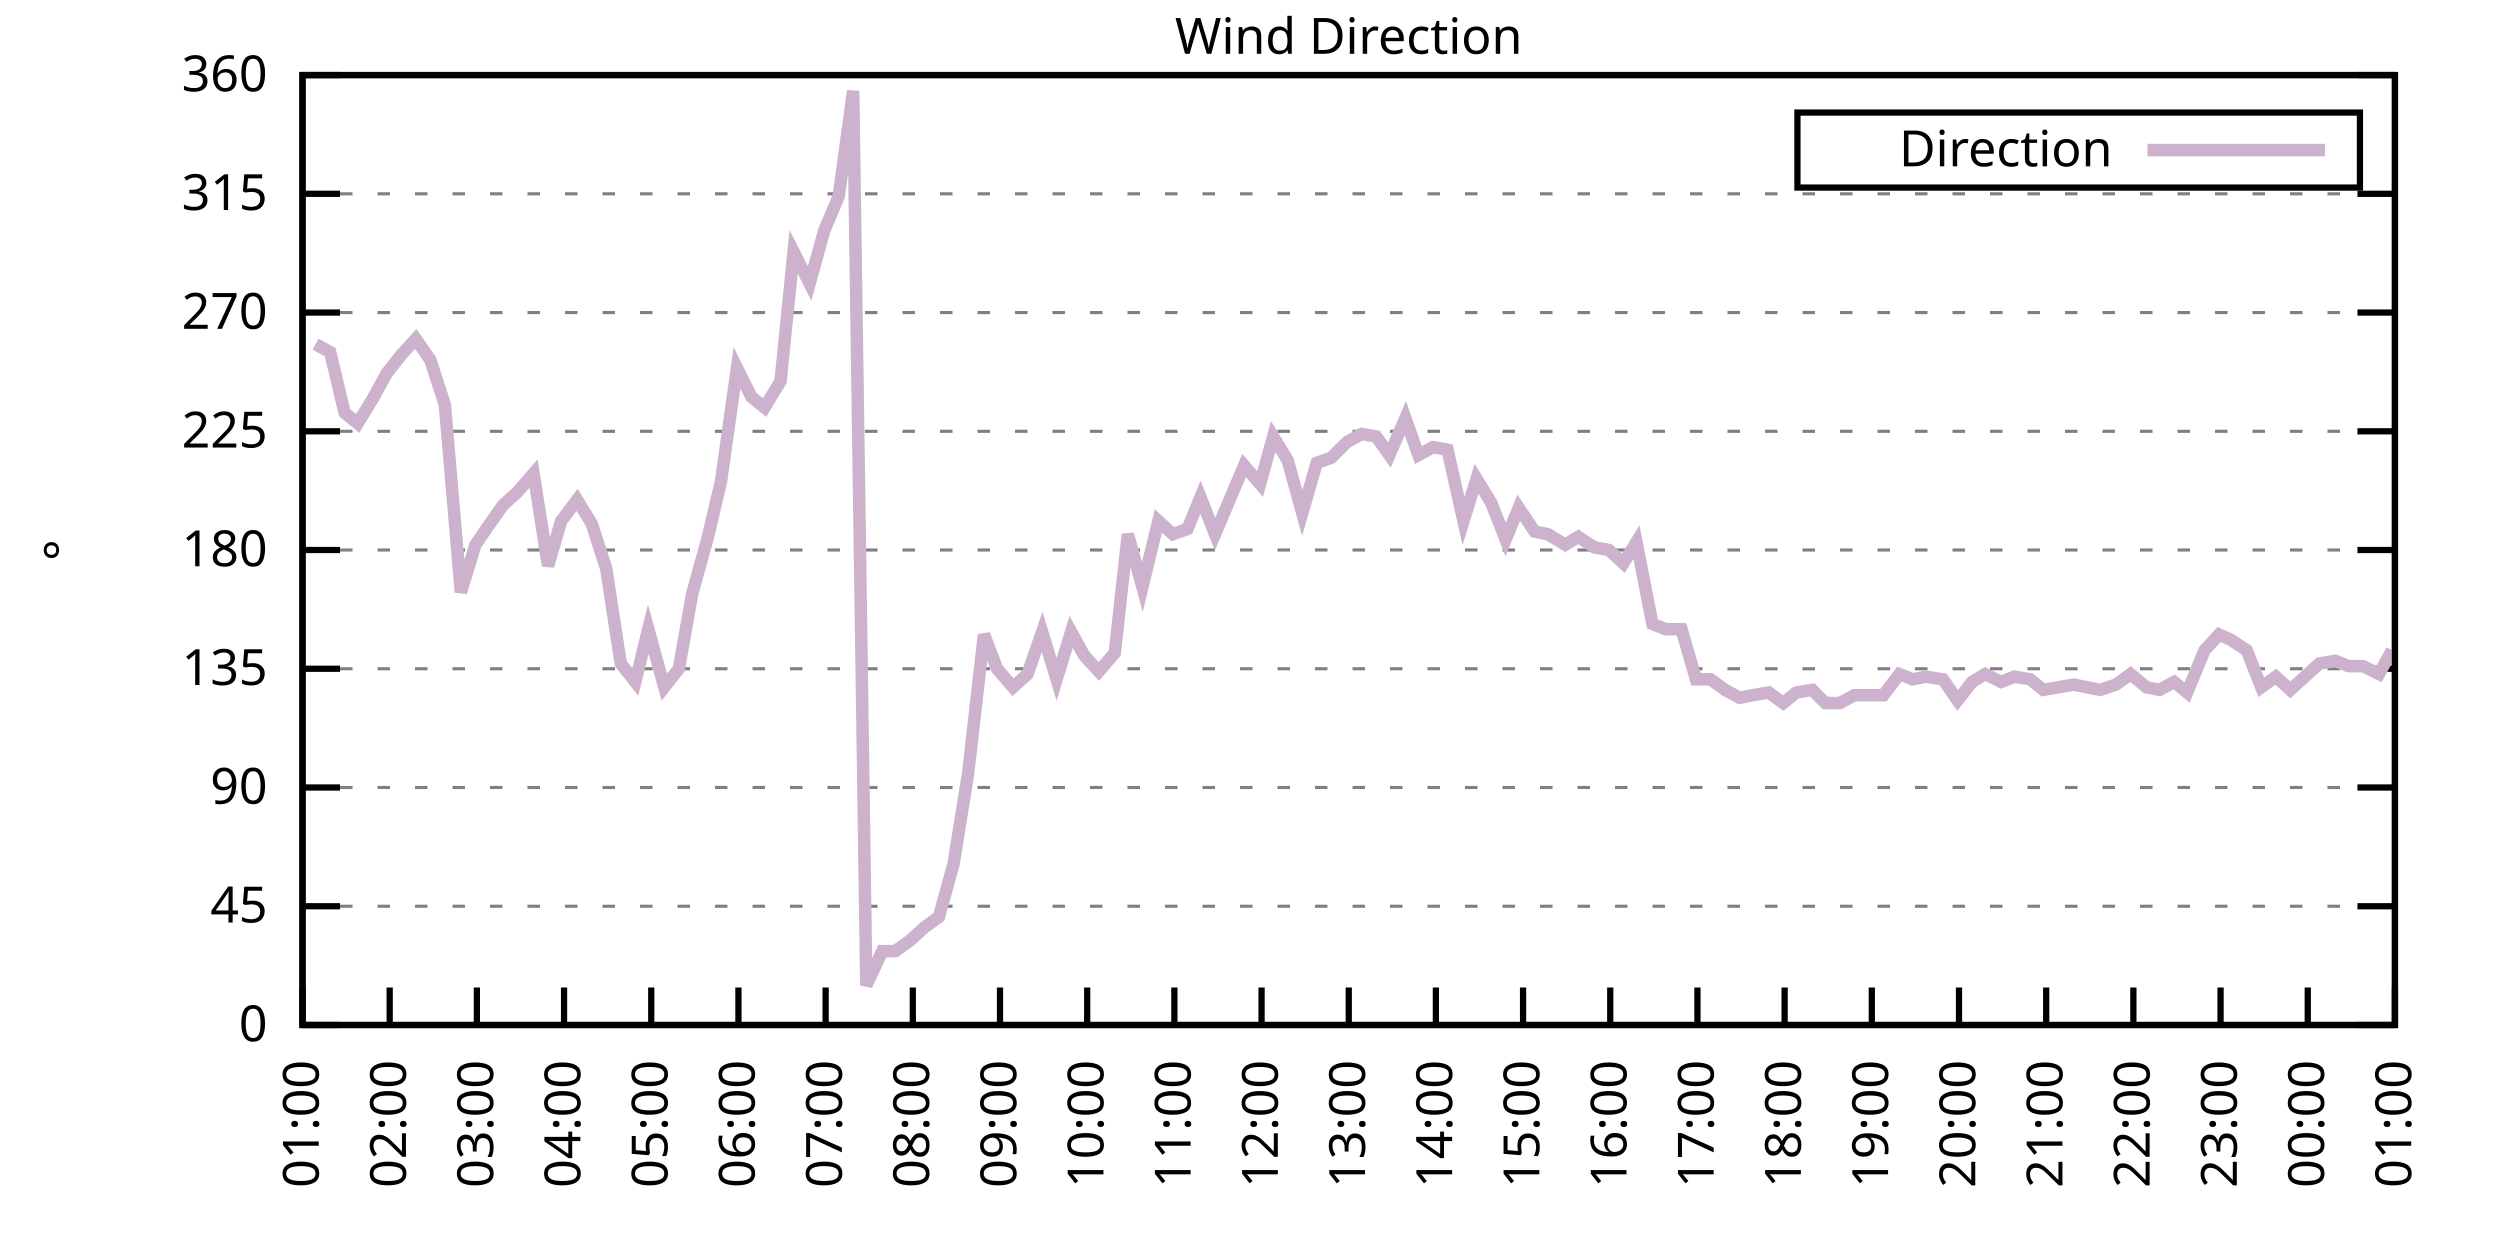
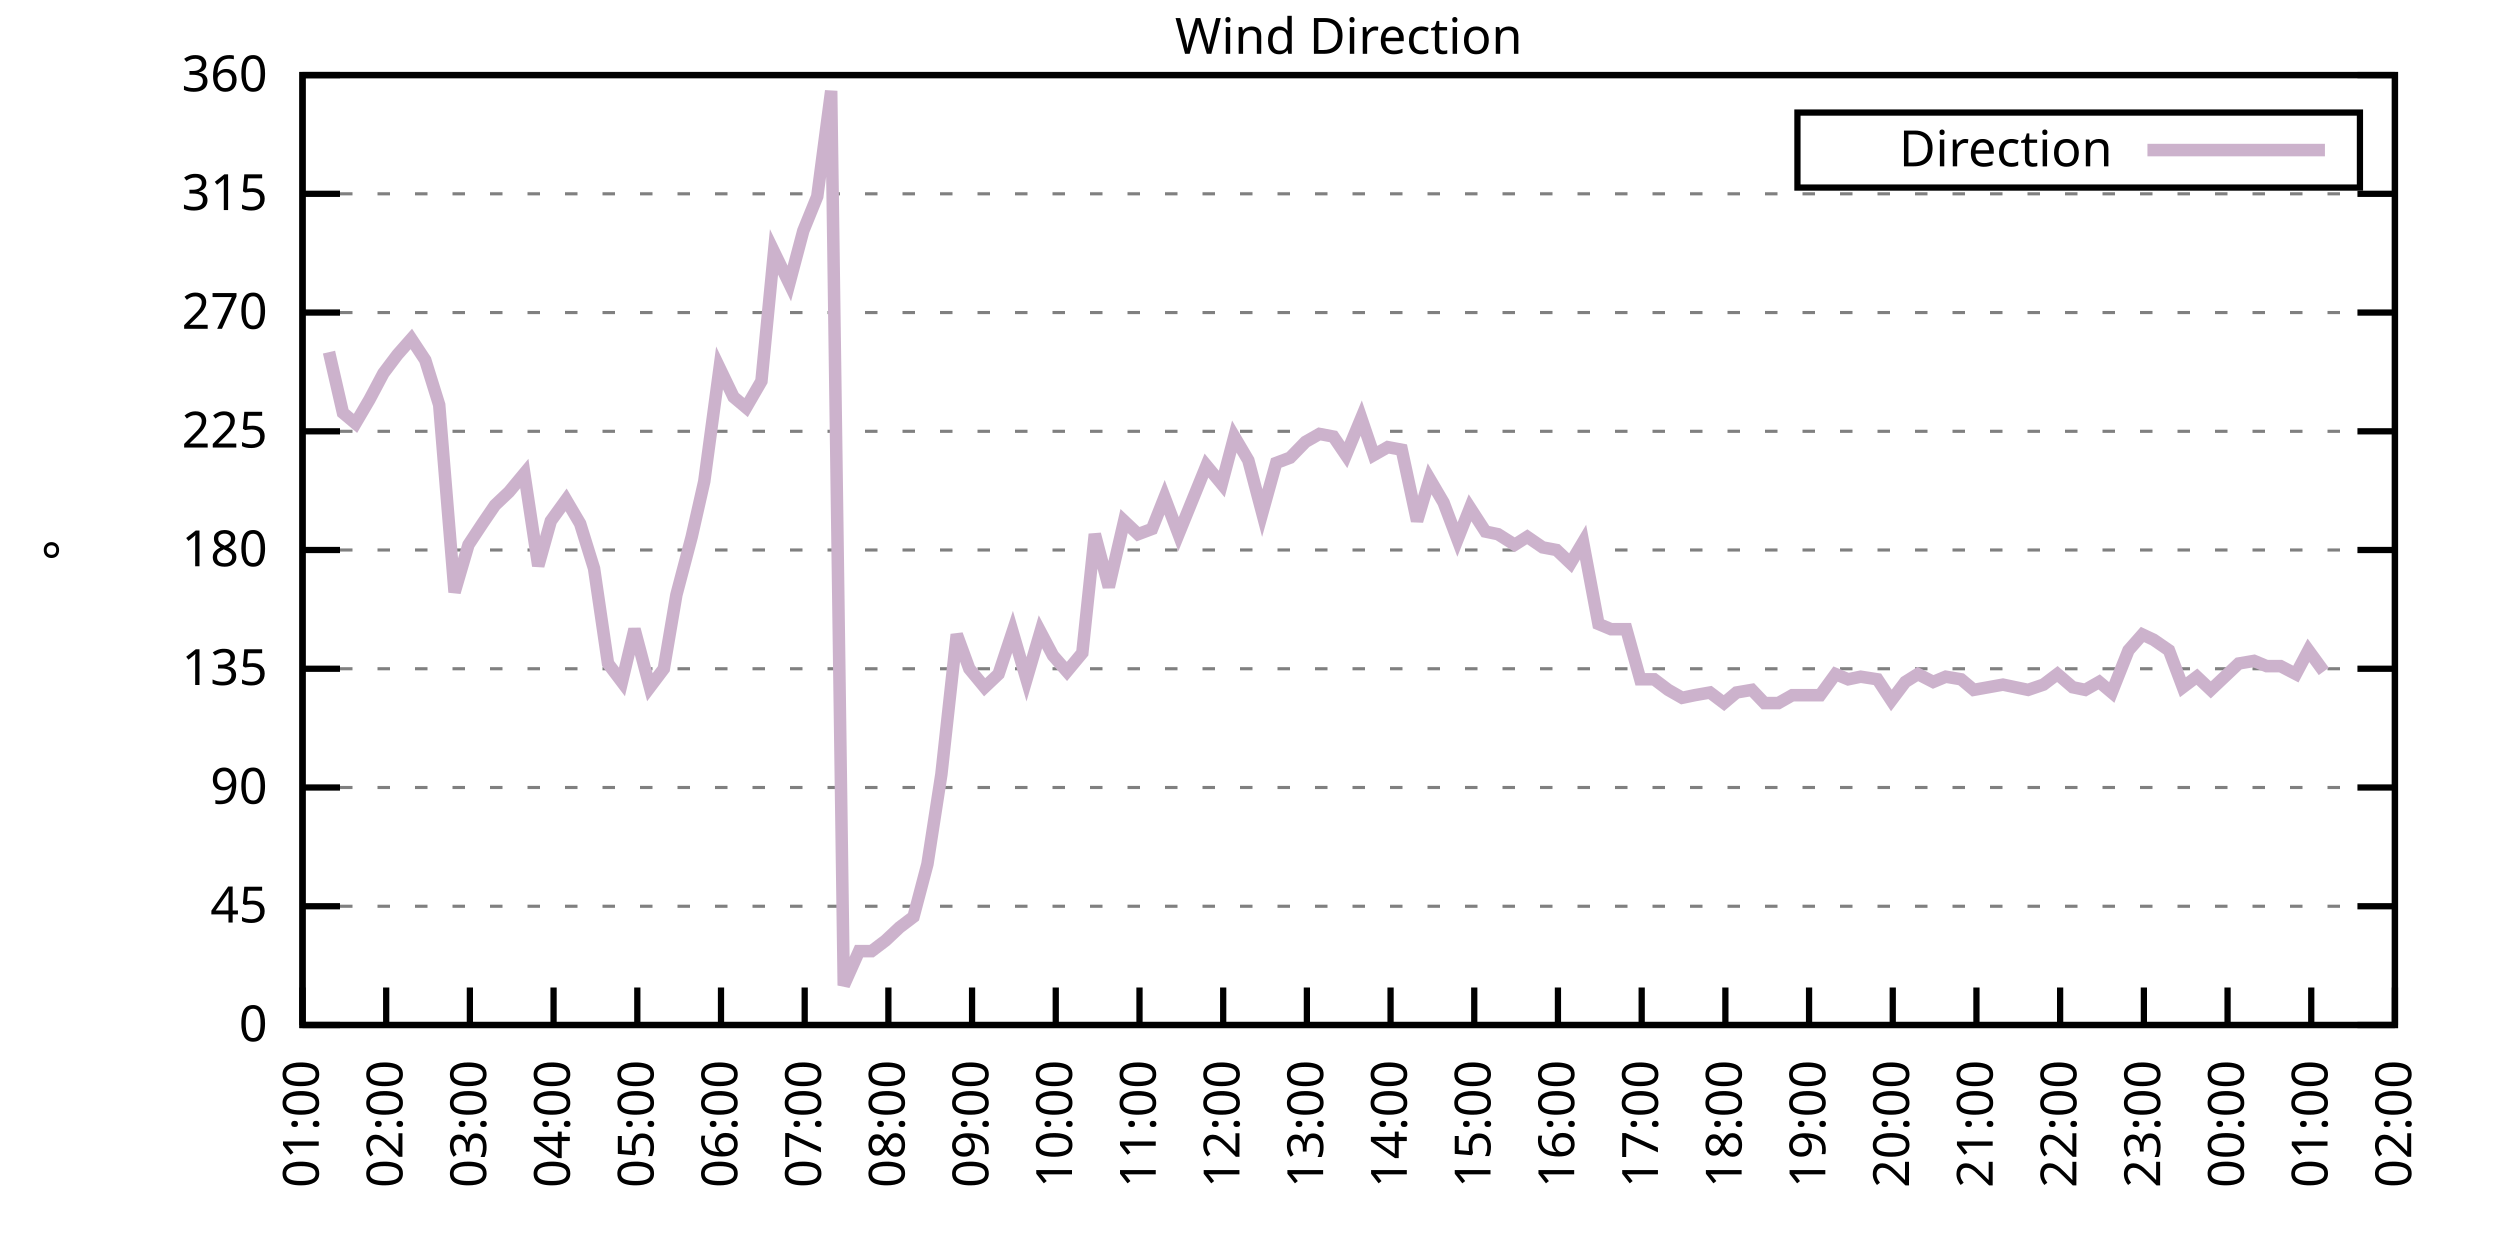
<svg xmlns="http://www.w3.org/2000/svg" xmlns:xlink="http://www.w3.org/1999/xlink" width="400" height="200" viewBox="0 0 400 200">
  <g id="gnuplot_canvas">
    <rect x="0" y="0" width="400" height="200" fill="none" />
    <defs>
      <circle id="gpDot" r="0.5" stroke-width="0.5" stroke="currentColor" />
      <path id="gpPt0" stroke-width="0.333" stroke="currentColor" d="M-1,0 h2 M0,-1 v2" />
      <path id="gpPt1" stroke-width="0.333" stroke="currentColor" d="M-1,-1 L1,1 M1,-1 L-1,1" />
      <path id="gpPt2" stroke-width="0.333" stroke="currentColor" d="M-1,0 L1,0 M0,-1 L0,1 M-1,-1 L1,1 M-1,1 L1,-1" />
      <rect id="gpPt3" stroke-width="0.333" stroke="currentColor" x="-1" y="-1" width="2" height="2" />
      <rect id="gpPt4" stroke-width="0.333" stroke="currentColor" fill="currentColor" x="-1" y="-1" width="2" height="2" />
      <circle id="gpPt5" stroke-width="0.333" stroke="currentColor" cx="0" cy="0" r="1" />
      <use xlink:href="#gpPt5" id="gpPt6" fill="currentColor" stroke="none" />
      <path id="gpPt7" stroke-width="0.333" stroke="currentColor" d="M0,-1.33 L-1.33,0.67 L1.33,0.67 z" />
      <use xlink:href="#gpPt7" id="gpPt8" fill="currentColor" stroke="none" />
      <use xlink:href="#gpPt7" id="gpPt9" stroke="currentColor" transform="rotate(180)" />
      <use xlink:href="#gpPt9" id="gpPt10" fill="currentColor" stroke="none" />
      <use xlink:href="#gpPt3" id="gpPt11" stroke="currentColor" transform="rotate(45)" />
      <use xlink:href="#gpPt11" id="gpPt12" fill="currentColor" stroke="none" />
      <path id="gpPt13" stroke-width="0.333" stroke="currentColor" d="M0,1.330 L1.265,0.411 L0.782,-1.067 L-0.782,-1.076 L-1.265,0.411 z" />
      <use xlink:href="#gpPt13" id="gpPt14" fill="currentColor" stroke="none" />
      <filter id="textbox" filterUnits="objectBoundingBox" x="0" y="0" height="1" width="1">
        <feFlood flood-color="white" flood-opacity="1" result="bgnd" />
        <feComposite in="SourceGraphic" in2="bgnd" operator="atop" />
      </filter>
      <filter id="greybox" filterUnits="objectBoundingBox" x="0" y="0" height="1" width="1">
        <feFlood flood-color="lightgrey" flood-opacity="1" result="grey" />
        <feComposite in="SourceGraphic" in2="grey" operator="atop" />
      </filter>
    </defs>
    <g fill="none" color="white" stroke="currentColor" stroke-width="1.00" stroke-linecap="butt" stroke-linejoin="miter">
</g>
    <g fill="none" color="black" stroke="currentColor" stroke-width="1.00" stroke-linecap="butt" stroke-linejoin="miter">
      <g stroke="none" shape-rendering="crispEdges">
        <polygon fill="rgb(255, 255, 255)" points="48.40,164.00 383.18,164.00 383.18,12.02 48.40,12.02 " />
      </g>
    </g>
    <g fill="none" color="black" stroke="currentColor" stroke-width="1.00" stroke-linecap="butt" stroke-linejoin="miter">
</g>
    <g fill="none" color="black" stroke="black" stroke-width="0.50" stroke-linecap="butt" stroke-linejoin="miter">
</g>
    <g fill="none" color="gray" stroke="currentColor" stroke-width="0.50" stroke-linecap="butt" stroke-linejoin="miter">
      <path stroke="gray" stroke-dasharray="2,4" class="gridline" d="M48.40,164.00 L383.19,164.00  " />
    </g>
    <g fill="none" color="gray" stroke="gray" stroke-width="1.00" stroke-linecap="butt" stroke-linejoin="miter">
</g>
    <g fill="none" color="black" stroke="currentColor" stroke-width="1.00" stroke-linecap="butt" stroke-linejoin="miter">
      <path stroke="black" d="M48.40,164.00 L54.40,164.00 M383.19,164.00 L377.19,164.00  " />
      <g transform="translate(42.80,166.60)" stroke="none" fill="black" font-family="Sans" font-size="8.00" text-anchor="end">
        <text>
          <tspan font-family="Sans"> 0</tspan>
        </text>
      </g>
    </g>
    <g fill="none" color="black" stroke="currentColor" stroke-width="1.00" stroke-linecap="butt" stroke-linejoin="miter">
</g>
    <g fill="none" color="black" stroke="black" stroke-width="0.50" stroke-linecap="butt" stroke-linejoin="miter">
</g>
    <g fill="none" color="gray" stroke="currentColor" stroke-width="0.50" stroke-linecap="butt" stroke-linejoin="miter">
      <path stroke="gray" stroke-dasharray="2,4" class="gridline" d="M48.40,145.00 L383.19,145.00  " />
    </g>
    <g fill="none" color="gray" stroke="gray" stroke-width="1.00" stroke-linecap="butt" stroke-linejoin="miter">
</g>
    <g fill="none" color="black" stroke="currentColor" stroke-width="1.00" stroke-linecap="butt" stroke-linejoin="miter">
      <path stroke="black" d="M48.40,145.00 L54.40,145.00 M383.19,145.00 L377.19,145.00  " />
      <g transform="translate(42.80,147.60)" stroke="none" fill="black" font-family="Sans" font-size="8.00" text-anchor="end">
        <text>
          <tspan font-family="Sans"> 45</tspan>
        </text>
      </g>
    </g>
    <g fill="none" color="black" stroke="currentColor" stroke-width="1.00" stroke-linecap="butt" stroke-linejoin="miter">
</g>
    <g fill="none" color="black" stroke="black" stroke-width="0.50" stroke-linecap="butt" stroke-linejoin="miter">
</g>
    <g fill="none" color="gray" stroke="currentColor" stroke-width="0.50" stroke-linecap="butt" stroke-linejoin="miter">
      <path stroke="gray" stroke-dasharray="2,4" class="gridline" d="M48.40,126.00 L383.19,126.00  " />
    </g>
    <g fill="none" color="gray" stroke="gray" stroke-width="1.00" stroke-linecap="butt" stroke-linejoin="miter">
</g>
    <g fill="none" color="black" stroke="currentColor" stroke-width="1.00" stroke-linecap="butt" stroke-linejoin="miter">
      <path stroke="black" d="M48.40,126.00 L54.40,126.00 M383.19,126.00 L377.19,126.00  " />
      <g transform="translate(42.80,128.60)" stroke="none" fill="black" font-family="Sans" font-size="8.00" text-anchor="end">
        <text>
          <tspan font-family="Sans"> 90</tspan>
        </text>
      </g>
    </g>
    <g fill="none" color="black" stroke="currentColor" stroke-width="1.00" stroke-linecap="butt" stroke-linejoin="miter">
</g>
    <g fill="none" color="black" stroke="black" stroke-width="0.50" stroke-linecap="butt" stroke-linejoin="miter">
</g>
    <g fill="none" color="gray" stroke="currentColor" stroke-width="0.50" stroke-linecap="butt" stroke-linejoin="miter">
      <path stroke="gray" stroke-dasharray="2,4" class="gridline" d="M48.40,107.00 L383.19,107.00  " />
    </g>
    <g fill="none" color="gray" stroke="gray" stroke-width="1.00" stroke-linecap="butt" stroke-linejoin="miter">
</g>
    <g fill="none" color="black" stroke="currentColor" stroke-width="1.00" stroke-linecap="butt" stroke-linejoin="miter">
      <path stroke="black" d="M48.40,107.00 L54.40,107.00 M383.19,107.00 L377.19,107.00  " />
      <g transform="translate(42.80,109.60)" stroke="none" fill="black" font-family="Sans" font-size="8.00" text-anchor="end">
        <text>
          <tspan font-family="Sans"> 135</tspan>
        </text>
      </g>
    </g>
    <g fill="none" color="black" stroke="currentColor" stroke-width="1.00" stroke-linecap="butt" stroke-linejoin="miter">
</g>
    <g fill="none" color="black" stroke="black" stroke-width="0.50" stroke-linecap="butt" stroke-linejoin="miter">
</g>
    <g fill="none" color="gray" stroke="currentColor" stroke-width="0.50" stroke-linecap="butt" stroke-linejoin="miter">
      <path stroke="gray" stroke-dasharray="2,4" class="gridline" d="M48.40,88.00 L383.19,88.00  " />
    </g>
    <g fill="none" color="gray" stroke="gray" stroke-width="1.00" stroke-linecap="butt" stroke-linejoin="miter">
</g>
    <g fill="none" color="black" stroke="currentColor" stroke-width="1.00" stroke-linecap="butt" stroke-linejoin="miter">
      <path stroke="black" d="M48.40,88.00 L54.40,88.00 M383.19,88.00 L377.19,88.00  " />
      <g transform="translate(42.80,90.60)" stroke="none" fill="black" font-family="Sans" font-size="8.00" text-anchor="end">
        <text>
          <tspan font-family="Sans"> 180</tspan>
        </text>
      </g>
    </g>
    <g fill="none" color="black" stroke="currentColor" stroke-width="1.00" stroke-linecap="butt" stroke-linejoin="miter">
</g>
    <g fill="none" color="black" stroke="black" stroke-width="0.50" stroke-linecap="butt" stroke-linejoin="miter">
</g>
    <g fill="none" color="gray" stroke="currentColor" stroke-width="0.50" stroke-linecap="butt" stroke-linejoin="miter">
      <path stroke="gray" stroke-dasharray="2,4" class="gridline" d="M48.40,69.01 L383.19,69.01  " />
    </g>
    <g fill="none" color="gray" stroke="gray" stroke-width="1.00" stroke-linecap="butt" stroke-linejoin="miter">
</g>
    <g fill="none" color="black" stroke="currentColor" stroke-width="1.00" stroke-linecap="butt" stroke-linejoin="miter">
      <path stroke="black" d="M48.40,69.01 L54.40,69.01 M383.19,69.01 L377.19,69.01  " />
      <g transform="translate(42.80,71.61)" stroke="none" fill="black" font-family="Sans" font-size="8.00" text-anchor="end">
        <text>
          <tspan font-family="Sans"> 225</tspan>
        </text>
      </g>
    </g>
    <g fill="none" color="black" stroke="currentColor" stroke-width="1.00" stroke-linecap="butt" stroke-linejoin="miter">
</g>
    <g fill="none" color="black" stroke="black" stroke-width="0.50" stroke-linecap="butt" stroke-linejoin="miter">
</g>
    <g fill="none" color="gray" stroke="currentColor" stroke-width="0.50" stroke-linecap="butt" stroke-linejoin="miter">
      <path stroke="gray" stroke-dasharray="2,4" class="gridline" d="M48.40,50.01 L383.19,50.01  " />
    </g>
    <g fill="none" color="gray" stroke="gray" stroke-width="1.00" stroke-linecap="butt" stroke-linejoin="miter">
</g>
    <g fill="none" color="black" stroke="currentColor" stroke-width="1.00" stroke-linecap="butt" stroke-linejoin="miter">
      <path stroke="black" d="M48.40,50.01 L54.40,50.01 M383.19,50.01 L377.19,50.01  " />
      <g transform="translate(42.80,52.61)" stroke="none" fill="black" font-family="Sans" font-size="8.00" text-anchor="end">
        <text>
          <tspan font-family="Sans"> 270</tspan>
        </text>
      </g>
    </g>
    <g fill="none" color="black" stroke="currentColor" stroke-width="1.00" stroke-linecap="butt" stroke-linejoin="miter">
</g>
    <g fill="none" color="black" stroke="black" stroke-width="0.50" stroke-linecap="butt" stroke-linejoin="miter">
</g>
    <g fill="none" color="gray" stroke="currentColor" stroke-width="0.50" stroke-linecap="butt" stroke-linejoin="miter">
      <path stroke="gray" stroke-dasharray="2,4" class="gridline" d="M48.40,31.01 L383.19,31.01  " />
    </g>
    <g fill="none" color="gray" stroke="gray" stroke-width="1.00" stroke-linecap="butt" stroke-linejoin="miter">
</g>
    <g fill="none" color="black" stroke="currentColor" stroke-width="1.00" stroke-linecap="butt" stroke-linejoin="miter">
      <path stroke="black" d="M48.40,31.01 L54.40,31.01 M383.19,31.01 L377.19,31.01  " />
      <g transform="translate(42.80,33.61)" stroke="none" fill="black" font-family="Sans" font-size="8.00" text-anchor="end">
        <text>
          <tspan font-family="Sans"> 315</tspan>
        </text>
      </g>
    </g>
    <g fill="none" color="black" stroke="currentColor" stroke-width="1.00" stroke-linecap="butt" stroke-linejoin="miter">
</g>
    <g fill="none" color="black" stroke="black" stroke-width="0.50" stroke-linecap="butt" stroke-linejoin="miter">
</g>
    <g fill="none" color="gray" stroke="currentColor" stroke-width="0.50" stroke-linecap="butt" stroke-linejoin="miter">
      <path stroke="gray" stroke-dasharray="2,4" class="gridline" d="M48.40,12.01 L383.19,12.01  " />
    </g>
    <g fill="none" color="gray" stroke="gray" stroke-width="1.00" stroke-linecap="butt" stroke-linejoin="miter">
</g>
    <g fill="none" color="black" stroke="currentColor" stroke-width="1.00" stroke-linecap="butt" stroke-linejoin="miter">
      <path stroke="black" d="M48.40,12.01 L54.40,12.01 M383.19,12.01 L377.19,12.01  " />
      <g transform="translate(42.80,14.61)" stroke="none" fill="black" font-family="Sans" font-size="8.00" text-anchor="end">
        <text>
          <tspan font-family="Sans"> 360</tspan>
        </text>
      </g>
    </g>
    <g fill="none" color="black" stroke="currentColor" stroke-width="1.00" stroke-linecap="butt" stroke-linejoin="miter">
      <path stroke="black" d="M48.40,164.00 L48.40,158.00  " />
      <g transform="translate(51.00,169.60) rotate(270.00)" stroke="none" fill="black" font-family="Sans" font-size="8.00" text-anchor="end">
        <text>
          <tspan font-family="Sans">01:00</tspan>
        </text>
      </g>
    </g>
    <g fill="none" color="black" stroke="currentColor" stroke-width="1.00" stroke-linecap="butt" stroke-linejoin="miter">
-       <path stroke="black" d="M62.35,164.00 L62.35,158.00  " />
-       <g transform="translate(64.95,169.60) rotate(270.00)" stroke="none" fill="black" font-family="Sans" font-size="8.00" text-anchor="end">
+       <path stroke="black" d="M61.79,164.00 L61.79,158.00  " />
+       <g transform="translate(64.39,169.60) rotate(270.00)" stroke="none" fill="black" font-family="Sans" font-size="8.00" text-anchor="end">
        <text>
          <tspan font-family="Sans">02:00</tspan>
        </text>
      </g>
    </g>
    <g fill="none" color="black" stroke="currentColor" stroke-width="1.00" stroke-linecap="butt" stroke-linejoin="miter">
-       <path stroke="black" d="M76.30,164.00 L76.30,158.00  " />
-       <g transform="translate(78.90,169.60) rotate(270.00)" stroke="none" fill="black" font-family="Sans" font-size="8.00" text-anchor="end">
+       <path stroke="black" d="M75.18,164.00 L75.18,158.00  " />
+       <g transform="translate(77.78,169.60) rotate(270.00)" stroke="none" fill="black" font-family="Sans" font-size="8.00" text-anchor="end">
        <text>
          <tspan font-family="Sans">03:00</tspan>
        </text>
      </g>
    </g>
    <g fill="none" color="black" stroke="currentColor" stroke-width="1.00" stroke-linecap="butt" stroke-linejoin="miter">
-       <path stroke="black" d="M90.25,164.00 L90.25,158.00  " />
-       <g transform="translate(92.85,169.60) rotate(270.00)" stroke="none" fill="black" font-family="Sans" font-size="8.00" text-anchor="end">
+       <path stroke="black" d="M88.57,164.00 L88.57,158.00  " />
+       <g transform="translate(91.17,169.60) rotate(270.00)" stroke="none" fill="black" font-family="Sans" font-size="8.00" text-anchor="end">
        <text>
          <tspan font-family="Sans">04:00</tspan>
        </text>
      </g>
    </g>
    <g fill="none" color="black" stroke="currentColor" stroke-width="1.00" stroke-linecap="butt" stroke-linejoin="miter">
-       <path stroke="black" d="M104.20,164.00 L104.20,158.00  " />
-       <g transform="translate(106.80,169.60) rotate(270.00)" stroke="none" fill="black" font-family="Sans" font-size="8.00" text-anchor="end">
+       <path stroke="black" d="M101.97,164.00 L101.97,158.00  " />
+       <g transform="translate(104.57,169.60) rotate(270.00)" stroke="none" fill="black" font-family="Sans" font-size="8.00" text-anchor="end">
        <text>
          <tspan font-family="Sans">05:00</tspan>
        </text>
      </g>
    </g>
    <g fill="none" color="black" stroke="currentColor" stroke-width="1.00" stroke-linecap="butt" stroke-linejoin="miter">
-       <path stroke="black" d="M118.15,164.00 L118.15,158.00  " />
-       <g transform="translate(120.75,169.60) rotate(270.00)" stroke="none" fill="black" font-family="Sans" font-size="8.00" text-anchor="end">
+       <path stroke="black" d="M115.36,164.00 L115.36,158.00  " />
+       <g transform="translate(117.96,169.60) rotate(270.00)" stroke="none" fill="black" font-family="Sans" font-size="8.00" text-anchor="end">
        <text>
          <tspan font-family="Sans">06:00</tspan>
        </text>
      </g>
    </g>
    <g fill="none" color="black" stroke="currentColor" stroke-width="1.00" stroke-linecap="butt" stroke-linejoin="miter">
-       <path stroke="black" d="M132.10,164.00 L132.10,158.00  " />
-       <g transform="translate(134.70,169.60) rotate(270.00)" stroke="none" fill="black" font-family="Sans" font-size="8.00" text-anchor="end">
+       <path stroke="black" d="M128.75,164.00 L128.75,158.00  " />
+       <g transform="translate(131.35,169.60) rotate(270.00)" stroke="none" fill="black" font-family="Sans" font-size="8.00" text-anchor="end">
        <text>
          <tspan font-family="Sans">07:00</tspan>
        </text>
      </g>
    </g>
    <g fill="none" color="black" stroke="currentColor" stroke-width="1.00" stroke-linecap="butt" stroke-linejoin="miter">
-       <path stroke="black" d="M146.05,164.00 L146.05,158.00  " />
-       <g transform="translate(148.65,169.60) rotate(270.00)" stroke="none" fill="black" font-family="Sans" font-size="8.00" text-anchor="end">
+       <path stroke="black" d="M142.14,164.00 L142.14,158.00  " />
+       <g transform="translate(144.74,169.60) rotate(270.00)" stroke="none" fill="black" font-family="Sans" font-size="8.00" text-anchor="end">
        <text>
          <tspan font-family="Sans">08:00</tspan>
        </text>
      </g>
    </g>
    <g fill="none" color="black" stroke="currentColor" stroke-width="1.00" stroke-linecap="butt" stroke-linejoin="miter">
-       <path stroke="black" d="M160.00,164.00 L160.00,158.00  " />
-       <g transform="translate(162.60,169.60) rotate(270.00)" stroke="none" fill="black" font-family="Sans" font-size="8.00" text-anchor="end">
+       <path stroke="black" d="M155.53,164.00 L155.53,158.00  " />
+       <g transform="translate(158.13,169.60) rotate(270.00)" stroke="none" fill="black" font-family="Sans" font-size="8.00" text-anchor="end">
        <text>
          <tspan font-family="Sans">09:00</tspan>
        </text>
      </g>
    </g>
    <g fill="none" color="black" stroke="currentColor" stroke-width="1.00" stroke-linecap="butt" stroke-linejoin="miter">
-       <path stroke="black" d="M173.95,164.00 L173.95,158.00  " />
-       <g transform="translate(176.55,169.60) rotate(270.00)" stroke="none" fill="black" font-family="Sans" font-size="8.00" text-anchor="end">
+       <path stroke="black" d="M168.92,164.00 L168.92,158.00  " />
+       <g transform="translate(171.52,169.60) rotate(270.00)" stroke="none" fill="black" font-family="Sans" font-size="8.00" text-anchor="end">
        <text>
          <tspan font-family="Sans">10:00</tspan>
        </text>
      </g>
    </g>
    <g fill="none" color="black" stroke="currentColor" stroke-width="1.00" stroke-linecap="butt" stroke-linejoin="miter">
-       <path stroke="black" d="M187.90,164.00 L187.90,158.00  " />
-       <g transform="translate(190.50,169.60) rotate(270.00)" stroke="none" fill="black" font-family="Sans" font-size="8.00" text-anchor="end">
+       <path stroke="black" d="M182.32,164.00 L182.32,158.00  " />
+       <g transform="translate(184.92,169.60) rotate(270.00)" stroke="none" fill="black" font-family="Sans" font-size="8.00" text-anchor="end">
        <text>
          <tspan font-family="Sans">11:00</tspan>
        </text>
      </g>
    </g>
    <g fill="none" color="black" stroke="currentColor" stroke-width="1.00" stroke-linecap="butt" stroke-linejoin="miter">
-       <path stroke="black" d="M201.85,164.00 L201.85,158.00  " />
-       <g transform="translate(204.45,169.60) rotate(270.00)" stroke="none" fill="black" font-family="Sans" font-size="8.00" text-anchor="end">
+       <path stroke="black" d="M195.71,164.00 L195.71,158.00  " />
+       <g transform="translate(198.31,169.60) rotate(270.00)" stroke="none" fill="black" font-family="Sans" font-size="8.00" text-anchor="end">
        <text>
          <tspan font-family="Sans">12:00</tspan>
        </text>
      </g>
    </g>
    <g fill="none" color="black" stroke="currentColor" stroke-width="1.00" stroke-linecap="butt" stroke-linejoin="miter">
-       <path stroke="black" d="M215.80,164.00 L215.80,158.00  " />
-       <g transform="translate(218.40,169.60) rotate(270.00)" stroke="none" fill="black" font-family="Sans" font-size="8.00" text-anchor="end">
+       <path stroke="black" d="M209.10,164.00 L209.10,158.00  " />
+       <g transform="translate(211.70,169.60) rotate(270.00)" stroke="none" fill="black" font-family="Sans" font-size="8.00" text-anchor="end">
        <text>
          <tspan font-family="Sans">13:00</tspan>
        </text>
      </g>
    </g>
    <g fill="none" color="black" stroke="currentColor" stroke-width="1.00" stroke-linecap="butt" stroke-linejoin="miter">
-       <path stroke="black" d="M229.74,164.00 L229.74,158.00  " />
-       <g transform="translate(232.34,169.60) rotate(270.00)" stroke="none" fill="black" font-family="Sans" font-size="8.00" text-anchor="end">
+       <path stroke="black" d="M222.49,164.00 L222.49,158.00  " />
+       <g transform="translate(225.09,169.60) rotate(270.00)" stroke="none" fill="black" font-family="Sans" font-size="8.00" text-anchor="end">
        <text>
          <tspan font-family="Sans">14:00</tspan>
        </text>
      </g>
    </g>
    <g fill="none" color="black" stroke="currentColor" stroke-width="1.00" stroke-linecap="butt" stroke-linejoin="miter">
-       <path stroke="black" d="M243.69,164.00 L243.69,158.00  " />
-       <g transform="translate(246.29,169.60) rotate(270.00)" stroke="none" fill="black" font-family="Sans" font-size="8.00" text-anchor="end">
+       <path stroke="black" d="M235.88,164.00 L235.88,158.00  " />
+       <g transform="translate(238.48,169.60) rotate(270.00)" stroke="none" fill="black" font-family="Sans" font-size="8.00" text-anchor="end">
        <text>
          <tspan font-family="Sans">15:00</tspan>
        </text>
      </g>
    </g>
    <g fill="none" color="black" stroke="currentColor" stroke-width="1.00" stroke-linecap="butt" stroke-linejoin="miter">
-       <path stroke="black" d="M257.64,164.00 L257.64,158.00  " />
-       <g transform="translate(260.24,169.60) rotate(270.00)" stroke="none" fill="black" font-family="Sans" font-size="8.00" text-anchor="end">
+       <path stroke="black" d="M249.27,164.00 L249.27,158.00  " />
+       <g transform="translate(251.87,169.60) rotate(270.00)" stroke="none" fill="black" font-family="Sans" font-size="8.00" text-anchor="end">
        <text>
          <tspan font-family="Sans">16:00</tspan>
        </text>
      </g>
    </g>
    <g fill="none" color="black" stroke="currentColor" stroke-width="1.00" stroke-linecap="butt" stroke-linejoin="miter">
-       <path stroke="black" d="M271.59,164.00 L271.59,158.00  " />
-       <g transform="translate(274.19,169.60) rotate(270.00)" stroke="none" fill="black" font-family="Sans" font-size="8.00" text-anchor="end">
+       <path stroke="black" d="M262.67,164.00 L262.67,158.00  " />
+       <g transform="translate(265.27,169.60) rotate(270.00)" stroke="none" fill="black" font-family="Sans" font-size="8.00" text-anchor="end">
        <text>
          <tspan font-family="Sans">17:00</tspan>
        </text>
      </g>
    </g>
    <g fill="none" color="black" stroke="currentColor" stroke-width="1.00" stroke-linecap="butt" stroke-linejoin="miter">
-       <path stroke="black" d="M285.54,164.00 L285.54,158.00  " />
-       <g transform="translate(288.14,169.60) rotate(270.00)" stroke="none" fill="black" font-family="Sans" font-size="8.00" text-anchor="end">
+       <path stroke="black" d="M276.06,164.00 L276.06,158.00  " />
+       <g transform="translate(278.66,169.60) rotate(270.00)" stroke="none" fill="black" font-family="Sans" font-size="8.00" text-anchor="end">
        <text>
          <tspan font-family="Sans">18:00</tspan>
        </text>
      </g>
    </g>
    <g fill="none" color="black" stroke="currentColor" stroke-width="1.00" stroke-linecap="butt" stroke-linejoin="miter">
-       <path stroke="black" d="M299.49,164.00 L299.49,158.00  " />
-       <g transform="translate(302.09,169.60) rotate(270.00)" stroke="none" fill="black" font-family="Sans" font-size="8.00" text-anchor="end">
+       <path stroke="black" d="M289.45,164.00 L289.45,158.00  " />
+       <g transform="translate(292.05,169.60) rotate(270.00)" stroke="none" fill="black" font-family="Sans" font-size="8.00" text-anchor="end">
        <text>
          <tspan font-family="Sans">19:00</tspan>
        </text>
      </g>
    </g>
    <g fill="none" color="black" stroke="currentColor" stroke-width="1.00" stroke-linecap="butt" stroke-linejoin="miter">
-       <path stroke="black" d="M313.44,164.00 L313.44,158.00  " />
-       <g transform="translate(316.04,169.60) rotate(270.00)" stroke="none" fill="black" font-family="Sans" font-size="8.00" text-anchor="end">
+       <path stroke="black" d="M302.84,164.00 L302.84,158.00  " />
+       <g transform="translate(305.44,169.60) rotate(270.00)" stroke="none" fill="black" font-family="Sans" font-size="8.00" text-anchor="end">
        <text>
          <tspan font-family="Sans">20:00</tspan>
        </text>
      </g>
    </g>
    <g fill="none" color="black" stroke="currentColor" stroke-width="1.00" stroke-linecap="butt" stroke-linejoin="miter">
-       <path stroke="black" d="M327.39,164.00 L327.39,158.00  " />
-       <g transform="translate(329.99,169.60) rotate(270.00)" stroke="none" fill="black" font-family="Sans" font-size="8.00" text-anchor="end">
+       <path stroke="black" d="M316.23,164.00 L316.23,158.00  " />
+       <g transform="translate(318.83,169.60) rotate(270.00)" stroke="none" fill="black" font-family="Sans" font-size="8.00" text-anchor="end">
        <text>
          <tspan font-family="Sans">21:00</tspan>
        </text>
      </g>
    </g>
    <g fill="none" color="black" stroke="currentColor" stroke-width="1.00" stroke-linecap="butt" stroke-linejoin="miter">
-       <path stroke="black" d="M341.34,164.00 L341.34,158.00  " />
-       <g transform="translate(343.94,169.60) rotate(270.00)" stroke="none" fill="black" font-family="Sans" font-size="8.00" text-anchor="end">
+       <path stroke="black" d="M329.62,164.00 L329.62,158.00  " />
+       <g transform="translate(332.22,169.60) rotate(270.00)" stroke="none" fill="black" font-family="Sans" font-size="8.00" text-anchor="end">
        <text>
          <tspan font-family="Sans">22:00</tspan>
        </text>
      </g>
    </g>
    <g fill="none" color="black" stroke="currentColor" stroke-width="1.00" stroke-linecap="butt" stroke-linejoin="miter">
-       <path stroke="black" d="M355.29,164.00 L355.29,158.00  " />
-       <g transform="translate(357.89,169.60) rotate(270.00)" stroke="none" fill="black" font-family="Sans" font-size="8.00" text-anchor="end">
+       <path stroke="black" d="M343.02,164.00 L343.02,158.00  " />
+       <g transform="translate(345.62,169.60) rotate(270.00)" stroke="none" fill="black" font-family="Sans" font-size="8.00" text-anchor="end">
        <text>
          <tspan font-family="Sans">23:00</tspan>
        </text>
      </g>
    </g>
    <g fill="none" color="black" stroke="currentColor" stroke-width="1.00" stroke-linecap="butt" stroke-linejoin="miter">
-       <path stroke="black" d="M369.24,164.00 L369.24,158.00  " />
-       <g transform="translate(371.84,169.60) rotate(270.00)" stroke="none" fill="black" font-family="Sans" font-size="8.00" text-anchor="end">
+       <path stroke="black" d="M356.41,164.00 L356.41,158.00  " />
+       <g transform="translate(359.01,169.60) rotate(270.00)" stroke="none" fill="black" font-family="Sans" font-size="8.00" text-anchor="end">
        <text>
          <tspan font-family="Sans">00:00</tspan>
+         </text>
+       </g>
+     </g>
+     <g fill="none" color="black" stroke="currentColor" stroke-width="1.00" stroke-linecap="butt" stroke-linejoin="miter">
+       <path stroke="black" d="M369.80,164.00 L369.80,158.00  " />
+       <g transform="translate(372.40,169.60) rotate(270.00)" stroke="none" fill="black" font-family="Sans" font-size="8.00" text-anchor="end">
+         <text>
+           <tspan font-family="Sans">01:00</tspan>
        </text>
      </g>
    </g>
    <g fill="none" color="black" stroke="currentColor" stroke-width="1.00" stroke-linecap="butt" stroke-linejoin="miter">
      <path stroke="black" d="M383.19,164.00 L383.19,158.00  " />
      <g transform="translate(385.79,169.60) rotate(270.00)" stroke="none" fill="black" font-family="Sans" font-size="8.00" text-anchor="end">
        <text>
-           <tspan font-family="Sans">01:00</tspan>
+           <tspan font-family="Sans">02:00</tspan>
        </text>
      </g>
    </g>
    <g fill="none" color="black" stroke="currentColor" stroke-width="1.00" stroke-linecap="butt" stroke-linejoin="miter">
</g>
    <g fill="none" color="black" stroke="currentColor" stroke-width="1.00" stroke-linecap="butt" stroke-linejoin="miter">
      <path stroke="black" d="M48.40,12.01 L48.40,164.00 L383.19,164.00 L383.19,12.01 L48.40,12.01 Z  " />
    </g>
    <g fill="none" color="black" stroke="currentColor" stroke-width="1.00" stroke-linecap="butt" stroke-linejoin="miter">
</g>
    <g fill="none" color="black" stroke="currentColor" stroke-width="1.00" stroke-linecap="butt" stroke-linejoin="miter">
      <path stroke="black" d="M287.59,30.01 L287.59,18.01 L377.59,18.01 L377.59,30.01 L287.59,30.01 Z  " />
    </g>
    <g id="Wind_direction_plot_1">
      <g fill="none" color="white" stroke="black" stroke-width="2.00" stroke-linecap="butt" stroke-linejoin="miter">
</g>
      <g fill="none" color="black" stroke="currentColor" stroke-width="2.00" stroke-linecap="butt" stroke-linejoin="miter">
        <g transform="translate(337.99,26.61)" stroke="none" fill="black" font-family="Sans" font-size="8.00" text-anchor="end">
          <text>
            <tspan font-family="Sans">Direction</tspan>
          </text>
        </g>
      </g>
      <g fill="none" color="black" stroke="currentColor" stroke-width="2.00" stroke-linecap="butt" stroke-linejoin="miter">
-         <path stroke="rgb(204, 178, 204)" d="M343.59,24.01 L371.99,24.01 M50.49,55.07 L52.82,56.34 L55.14,66.05 L57.23,67.74 L59.56,63.94 L61.88,59.72   L64.21,56.76 L66.53,54.23 L68.86,57.61 L71.18,64.78 L73.74,94.76 L76.07,87.16 L78.39,83.78 L80.48,80.83   L82.81,78.72 L85.37,75.76 L87.69,90.54 L89.78,83.36 L92.34,79.98 L94.67,83.78 L96.99,90.96 L99.32,106.16   L101.64,109.11 L103.73,100.67 L106.29,109.96 L108.62,107.00 L110.71,95.18 L113.27,85.89 L115.36,77.03 L117.92,58.87   L120.24,63.52 L122.33,65.21 L124.89,60.98 L126.98,40.30 L129.54,45.36 L131.87,36.92 L134.19,31.43 L136.51,14.54   L138.61,157.67 L141.16,152.18 L143.26,152.18 L145.58,150.49 L147.91,148.38 L150.23,146.69 L152.56,138.25 L154.88,123.89   L157.44,101.52 L159.53,107.00 L162.09,109.96 L164.41,107.85 L166.74,101.09 L169.06,108.69 L171.39,101.09 L173.48,104.89   L175.81,107.43 L178.36,104.47 L180.46,85.47 L182.78,93.92 L185.34,83.36 L187.66,85.47 L189.99,84.63 L192.08,79.56   L194.41,85.47 L199.06,74.49 L201.61,77.45 L203.71,69.85 L206.03,73.65 L208.36,82.09 L210.68,74.07 L213.01,73.23   L215.56,70.70 L217.89,69.43 L220.21,69.85 L222.30,72.81 L224.86,66.90 L226.95,72.81 L229.28,71.54 L231.60,71.96   L234.16,83.36 L236.25,76.61 L238.58,80.41 L240.90,86.32 L243.00,81.25 L245.55,85.05 L247.65,85.47 L250.44,87.16   L252.53,85.89 L255.09,87.58 L257.41,88.00 L259.74,90.12 L261.83,86.74 L264.39,99.83 L266.48,100.67 L269.04,100.67   L271.36,108.69 L273.69,108.69 L276.01,110.38 L278.34,111.65 L280.43,111.23 L282.99,110.80 L285.31,112.49 L287.40,110.80   L289.96,110.38 L292.05,112.49 L294.38,112.49 L296.70,111.23 L299.26,111.23 L301.35,111.23 L303.91,107.85 L306.00,108.69   L308.09,108.27 L310.88,108.69 L313.21,112.07 L315.53,109.11 L317.63,107.85 L320.18,109.11 L322.28,108.27 L324.83,108.69   L326.93,110.38 L331.81,109.54 L333.90,109.96 L335.99,110.38 L338.55,109.54 L340.88,107.85 L343.43,109.96 L345.53,110.38   L347.85,109.11 L349.94,110.80 L352.73,104.05 L355.06,101.52 L356.92,102.36 L359.48,104.05 L361.80,109.96 L364.13,108.27   L366.45,110.38 L371.10,106.16 L373.66,105.74 L375.75,106.58 L378.08,106.58 L380.63,107.85 L382.73,104.05  " />
+         <path stroke="rgb(204, 178, 204)" d="M343.59,24.01 L371.99,24.01 M52.64,56.34 L54.87,66.05 L56.88,67.74 L59.11,63.94 L61.35,59.72 L63.58,56.76   L65.81,54.23 L68.04,57.61 L70.27,64.78 L72.73,94.76 L74.96,87.16 L77.19,83.78 L79.20,80.83 L81.43,78.72   L83.89,75.76 L86.12,90.54 L88.13,83.36 L90.58,79.98 L92.82,83.78 L95.05,90.96 L97.28,106.16 L99.51,109.11   L101.52,100.67 L103.98,109.96 L106.21,107.00 L108.22,95.18 L110.67,85.89 L112.68,77.03 L115.13,58.87 L117.37,63.52   L119.38,65.21 L121.83,60.98 L123.84,40.30 L126.29,45.36 L128.53,36.92 L130.76,31.43 L132.99,14.54 L135.00,157.67   L137.45,152.18 L139.46,152.18 L141.69,150.49 L143.93,148.38 L146.16,146.69 L148.39,138.25 L150.62,123.89 L153.08,101.52   L155.09,107.00 L157.54,109.96 L159.77,107.85 L162.01,101.09 L164.24,108.69 L166.47,101.09 L168.48,104.89 L170.71,107.43   L173.17,104.47 L175.17,85.47 L177.41,93.92 L179.86,83.36 L182.09,85.47 L184.32,84.63 L186.33,79.56 L188.57,85.47   L193.03,74.49 L195.48,77.45 L197.49,69.85 L199.73,73.65 L201.96,82.09 L204.19,74.07 L206.42,73.23 L208.88,70.70   L211.11,69.43 L213.34,69.85 L215.35,72.81 L217.80,66.90 L219.81,72.81 L222.04,71.54 L224.28,71.96 L226.73,83.36   L228.74,76.61 L230.97,80.41 L233.20,86.32 L235.21,81.25 L237.67,85.05 L239.68,85.47 L242.36,87.16 L244.36,85.89   L246.82,87.58 L249.05,88.00 L251.28,90.12 L253.29,86.74 L255.75,99.83 L257.76,100.67 L260.21,100.67 L262.44,108.69   L264.67,108.69 L266.91,110.38 L269.14,111.65 L271.15,111.23 L273.60,110.80 L275.83,112.49 L277.84,110.80 L280.30,110.38   L282.31,112.49 L284.54,112.49 L286.77,111.23 L289.23,111.23 L291.23,111.23 L293.69,107.85 L295.70,108.69 L297.71,108.27   L300.39,108.69 L302.62,112.07 L304.85,109.11 L306.86,107.85 L309.31,109.11 L311.32,108.27 L313.78,108.69 L315.79,110.38   L320.47,109.54 L322.48,109.96 L324.49,110.38 L326.95,109.54 L329.18,107.85 L331.63,109.96 L333.64,110.38 L335.87,109.11   L337.88,110.80 L340.56,104.05 L342.79,101.52 L344.58,102.36 L347.03,104.05 L349.26,109.96 L351.50,108.27 L353.73,110.38   L358.19,106.16 L360.65,105.74 L362.66,106.58 L364.89,106.58 L367.34,107.85 L369.35,104.05 L371.81,107.43  " />
      </g>
    </g>
    <g fill="none" color="black" stroke="currentColor" stroke-width="2.00" stroke-linecap="butt" stroke-linejoin="miter">
</g>
    <g fill="none" color="black" stroke="black" stroke-width="1.00" stroke-linecap="butt" stroke-linejoin="miter">
</g>
    <g fill="none" color="black" stroke="currentColor" stroke-width="1.00" stroke-linecap="butt" stroke-linejoin="miter">
      <path stroke="black" d="M48.40,12.01 L48.40,164.00 L383.19,164.00 L383.19,12.01 L48.40,12.01 Z  " />
      <g transform="translate(12.80,88.01) rotate(270.00)" stroke="none" fill="black" font-family="Sans" font-size="8.00" text-anchor="middle">
        <text>
          <tspan font-family="Sans">°</tspan>
        </text>
      </g>
    </g>
    <g fill="none" color="black" stroke="currentColor" stroke-width="1.00" stroke-linecap="butt" stroke-linejoin="miter">
</g>
    <g fill="none" color="black" stroke="currentColor" stroke-width="1.00" stroke-linecap="butt" stroke-linejoin="miter">
      <g transform="translate(215.79,8.61)" stroke="none" fill="black" font-family="Sans" font-size="8.00" text-anchor="middle">
        <text>
          <tspan font-family="Sans">Wind Direction</tspan>
        </text>
      </g>
    </g>
    <g fill="none" color="black" stroke="currentColor" stroke-width="1.00" stroke-linecap="butt" stroke-linejoin="miter">
</g>
  </g>
</svg>
